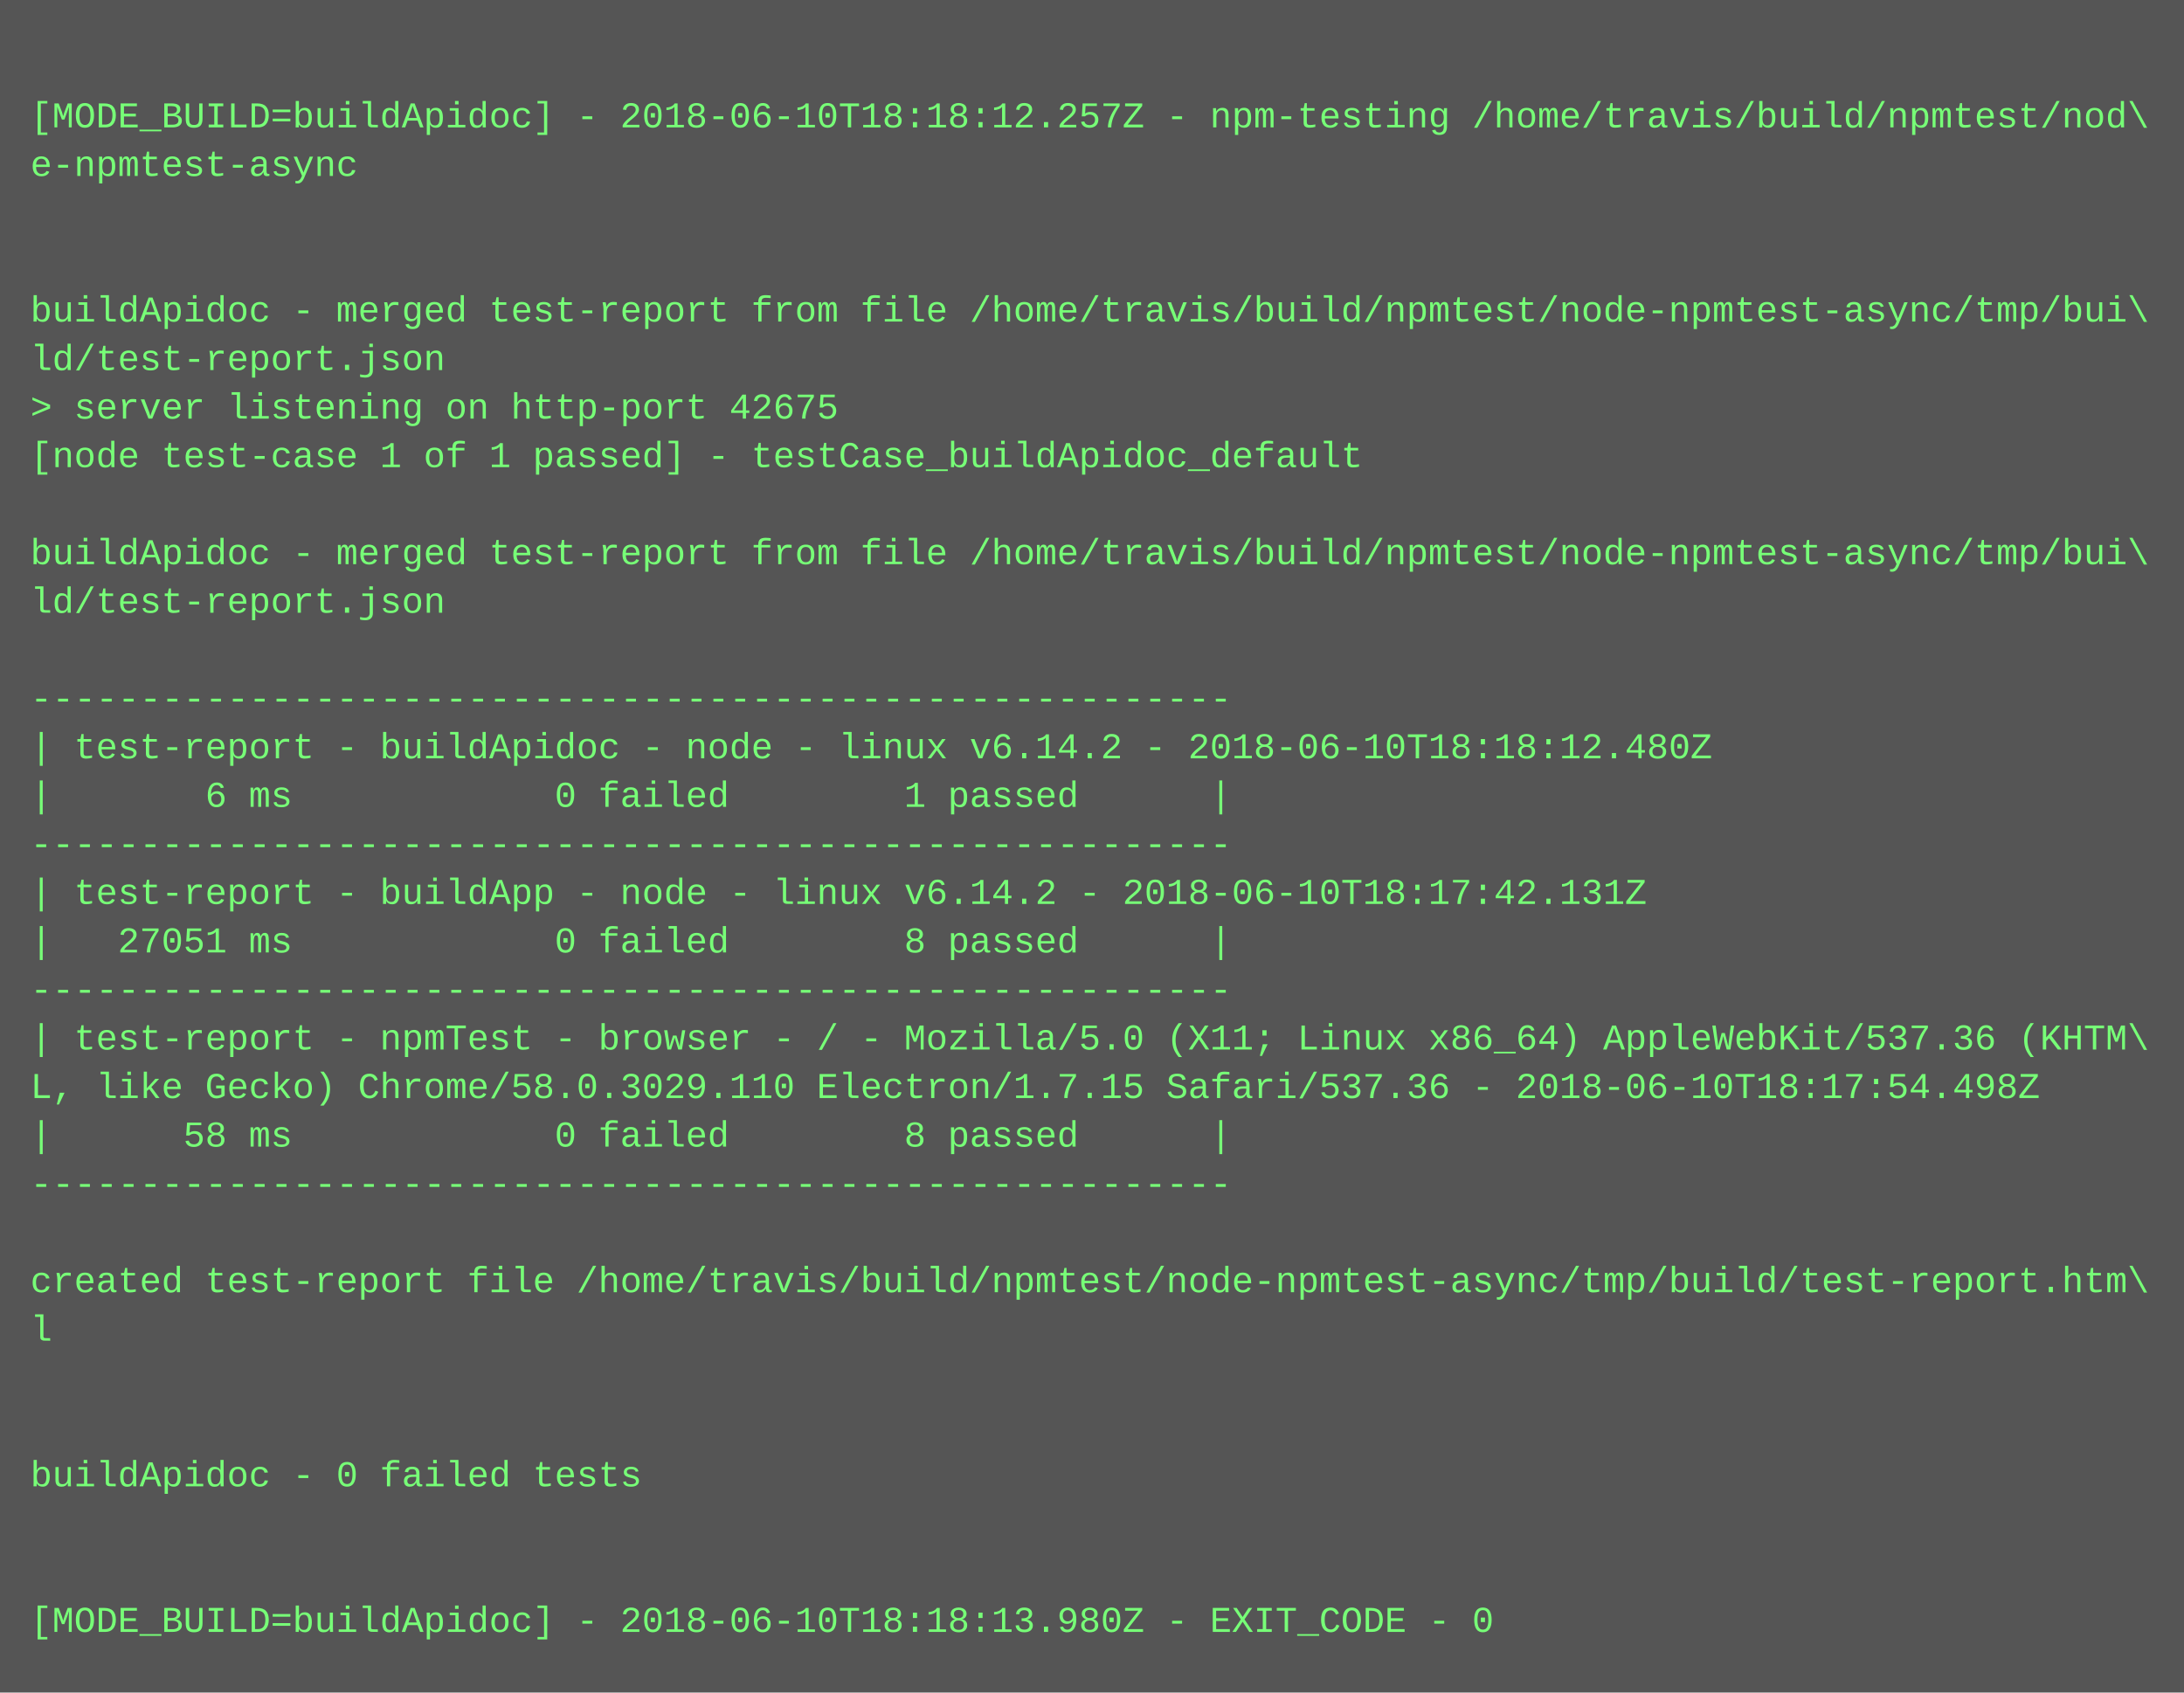
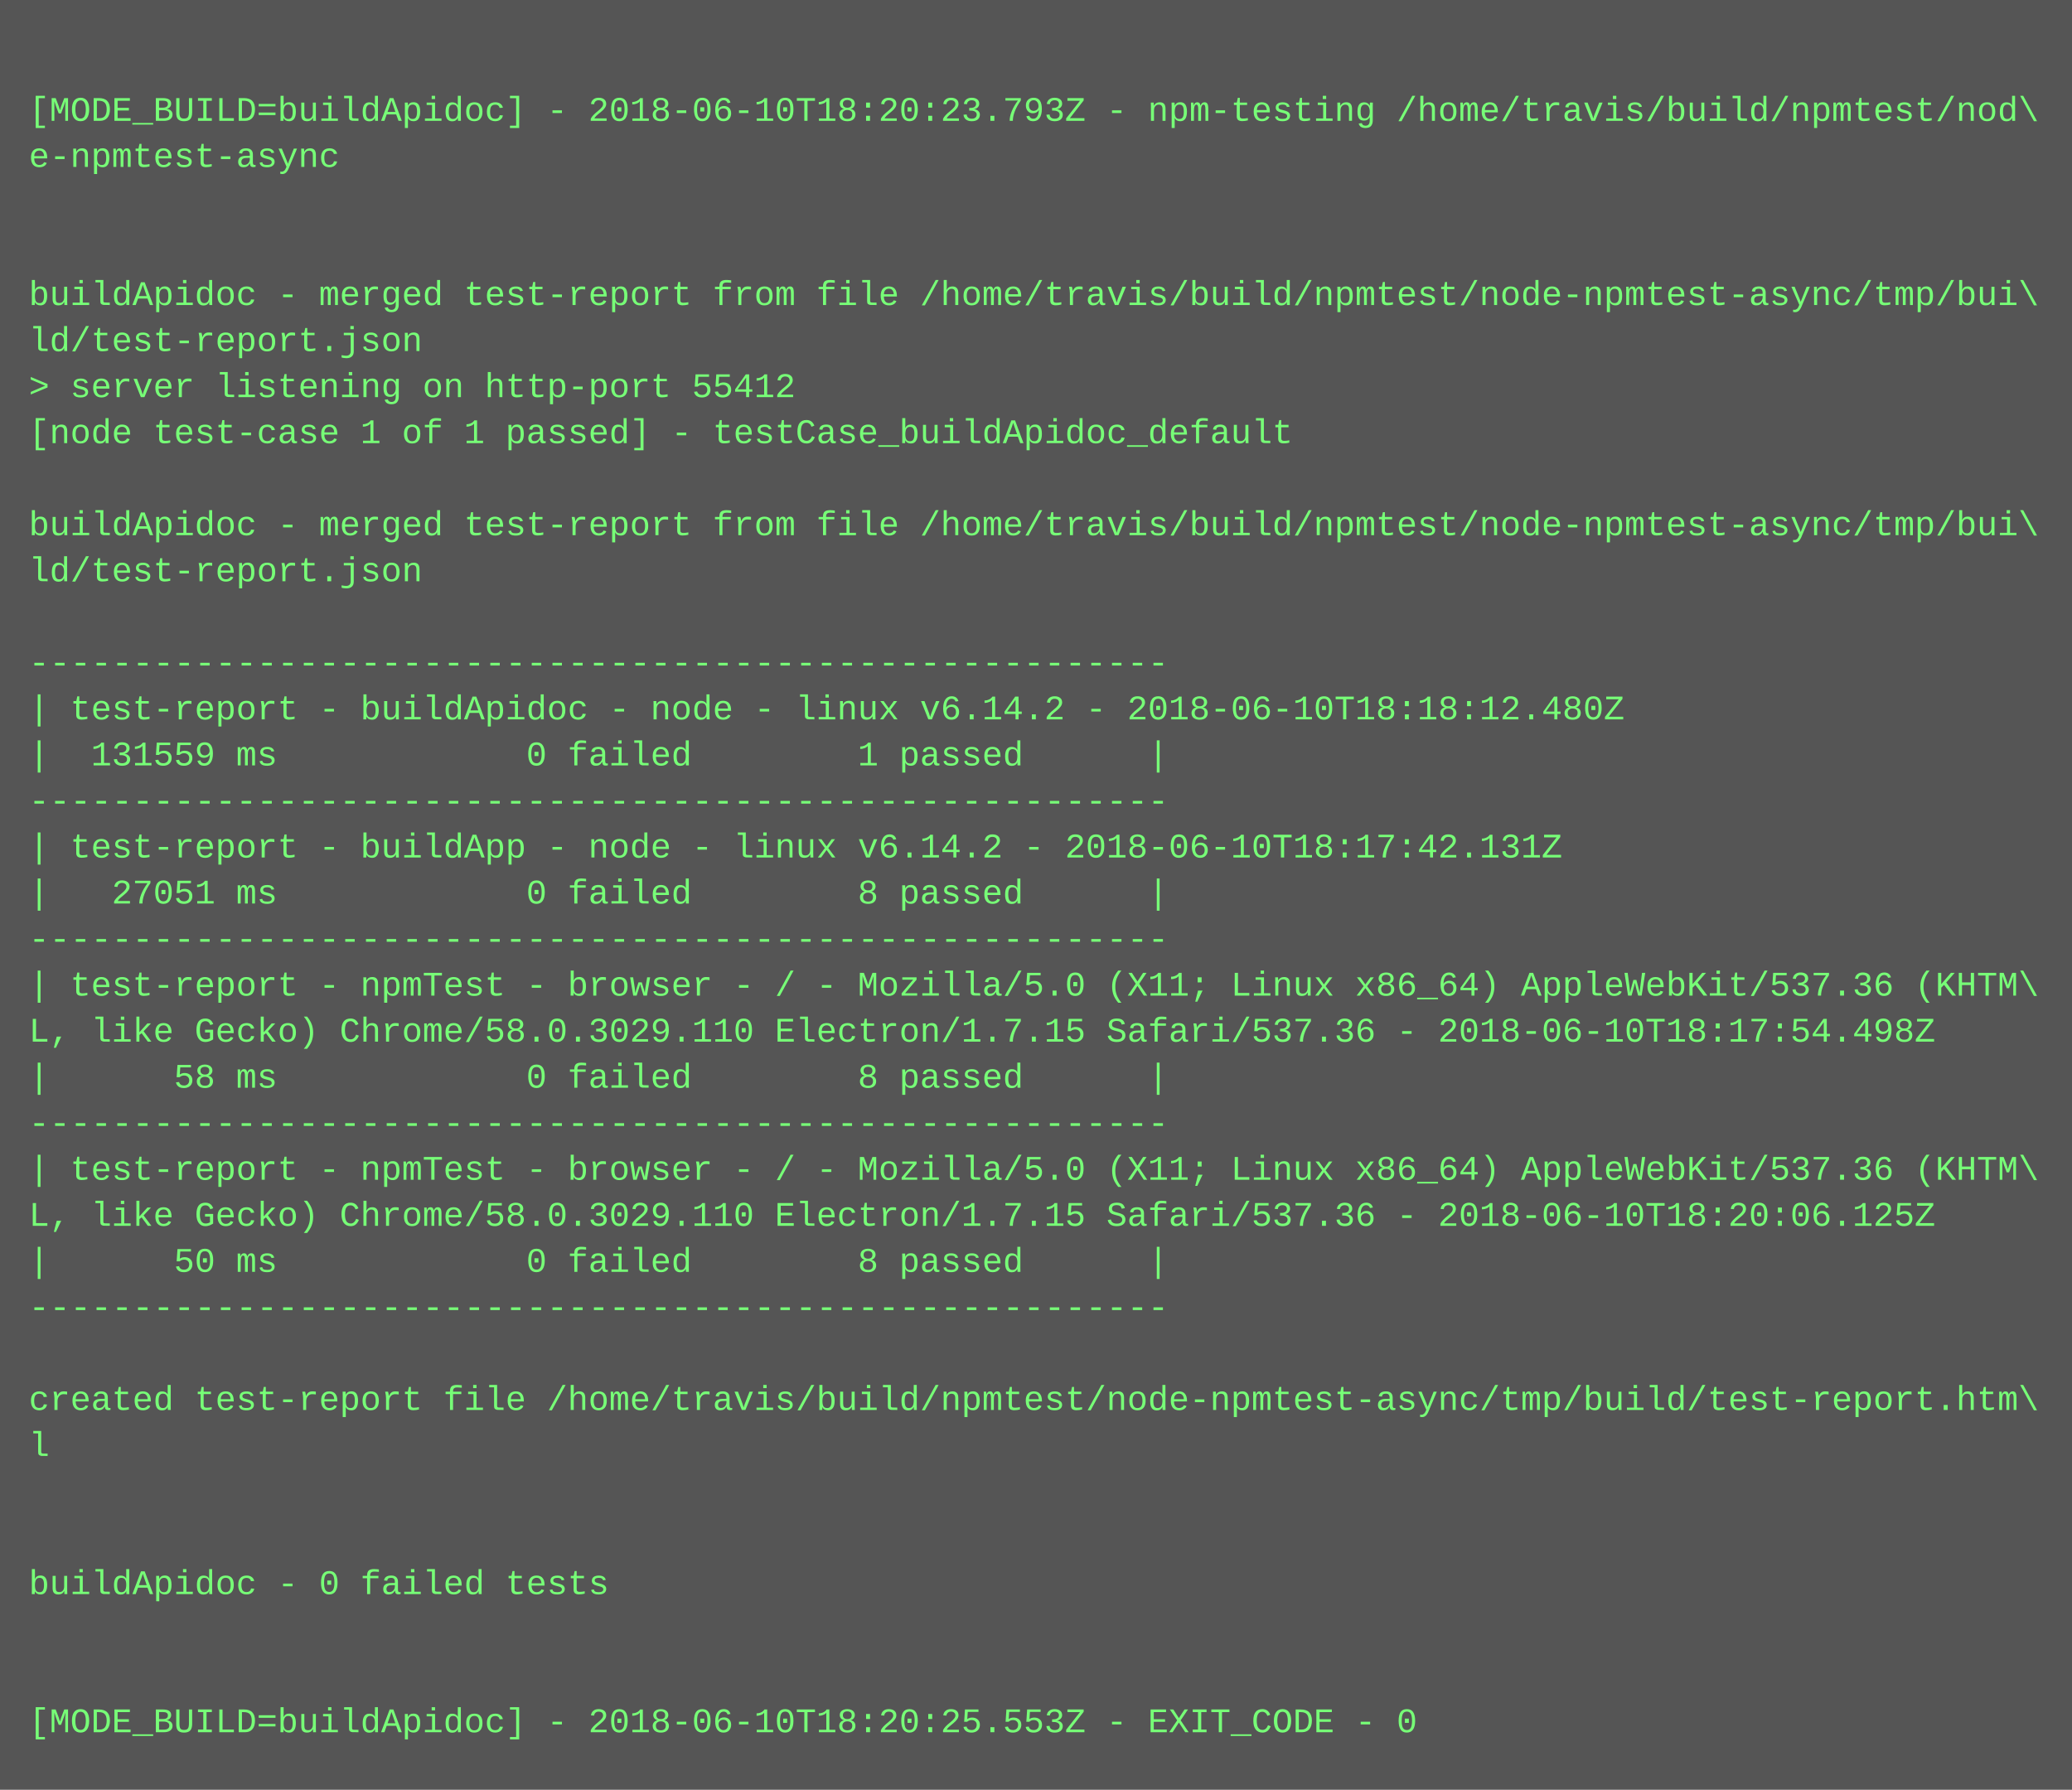
- <svg xmlns="http://www.w3.org/2000/svg" height="558" width="720">
-   <rect height="558" fill="#555" width="720" />
+ <svg xmlns="http://www.w3.org/2000/svg" height="622" width="720">
+   <rect height="622" fill="#555" width="720" />
  <text fill="#7f7" font-family="Courier New" font-size="12" xml:space="preserve">
    <tspan x="10" y="26" />
-     <tspan x="10" y="42">[MODE_BUILD=buildApidoc] - 2018-06-10T18:18:12.257Z - npm-testing /home/travis/build/npmtest/nod\</tspan>
+     <tspan x="10" y="42">[MODE_BUILD=buildApidoc] - 2018-06-10T18:20:23.793Z - npm-testing /home/travis/build/npmtest/nod\</tspan>
    <tspan x="10" y="58">e-npmtest-async</tspan>
    <tspan x="10" y="74" />
    <tspan x="10" y="90" />
    <tspan x="10" y="106">buildApidoc - merged test-report from file /home/travis/build/npmtest/node-npmtest-async/tmp/bui\</tspan>
    <tspan x="10" y="122">ld/test-report.json</tspan>
-     <tspan x="10" y="138">&gt; server listening on http-port 42675</tspan>
+     <tspan x="10" y="138">&gt; server listening on http-port 55412</tspan>
    <tspan x="10" y="154">[node test-case 1 of 1 passed] - testCase_buildApidoc_default</tspan>
    <tspan x="10" y="170" />
    <tspan x="10" y="186">buildApidoc - merged test-report from file /home/travis/build/npmtest/node-npmtest-async/tmp/bui\</tspan>
    <tspan x="10" y="202">ld/test-report.json</tspan>
    <tspan x="10" y="218" />
    <tspan x="10" y="234">-------------------------------------------------------</tspan>
    <tspan x="10" y="250">| test-report - buildApidoc - node - linux v6.14.2 - 2018-06-10T18:18:12.480Z</tspan>
-     <tspan x="10" y="266">|       6 ms            0 failed        1 passed      |</tspan>
+     <tspan x="10" y="266">|  131559 ms            0 failed        1 passed      |</tspan>
    <tspan x="10" y="282">-------------------------------------------------------</tspan>
    <tspan x="10" y="298">| test-report - buildApp - node - linux v6.14.2 - 2018-06-10T18:17:42.131Z</tspan>
    <tspan x="10" y="314">|   27051 ms            0 failed        8 passed      |</tspan>
    <tspan x="10" y="330">-------------------------------------------------------</tspan>
    <tspan x="10" y="346">| test-report - npmTest - browser - / - Mozilla/5.0 (X11; Linux x86_64) AppleWebKit/537.36 (KHTM\</tspan>
    <tspan x="10" y="362">L, like Gecko) Chrome/58.0.3029.110 Electron/1.7.15 Safari/537.36 - 2018-06-10T18:17:54.498Z</tspan>
    <tspan x="10" y="378">|      58 ms            0 failed        8 passed      |</tspan>
    <tspan x="10" y="394">-------------------------------------------------------</tspan>
-     <tspan x="10" y="410" />
-     <tspan x="10" y="426">created test-report file /home/travis/build/npmtest/node-npmtest-async/tmp/build/test-report.htm\</tspan>
-     <tspan x="10" y="442">l</tspan>
-     <tspan x="10" y="458" />
+     <tspan x="10" y="410">| test-report - npmTest - browser - / - Mozilla/5.0 (X11; Linux x86_64) AppleWebKit/537.36 (KHTM\</tspan>
+     <tspan x="10" y="426">L, like Gecko) Chrome/58.0.3029.110 Electron/1.7.15 Safari/537.36 - 2018-06-10T18:20:06.125Z</tspan>
+     <tspan x="10" y="442">|      50 ms            0 failed        8 passed      |</tspan>
+     <tspan x="10" y="458">-------------------------------------------------------</tspan>
    <tspan x="10" y="474" />
-     <tspan x="10" y="490">buildApidoc - 0 failed tests</tspan>
-     <tspan x="10" y="506" />
+     <tspan x="10" y="490">created test-report file /home/travis/build/npmtest/node-npmtest-async/tmp/build/test-report.htm\</tspan>
+     <tspan x="10" y="506">l</tspan>
    <tspan x="10" y="522" />
-     <tspan x="10" y="538">[MODE_BUILD=buildApidoc] - 2018-06-10T18:18:13.980Z - EXIT_CODE - 0</tspan>
+     <tspan x="10" y="538" />
+     <tspan x="10" y="554">buildApidoc - 0 failed tests</tspan>
+     <tspan x="10" y="570" />
+     <tspan x="10" y="586" />
+     <tspan x="10" y="602">[MODE_BUILD=buildApidoc] - 2018-06-10T18:20:25.553Z - EXIT_CODE - 0</tspan>
  </text>
</svg>
